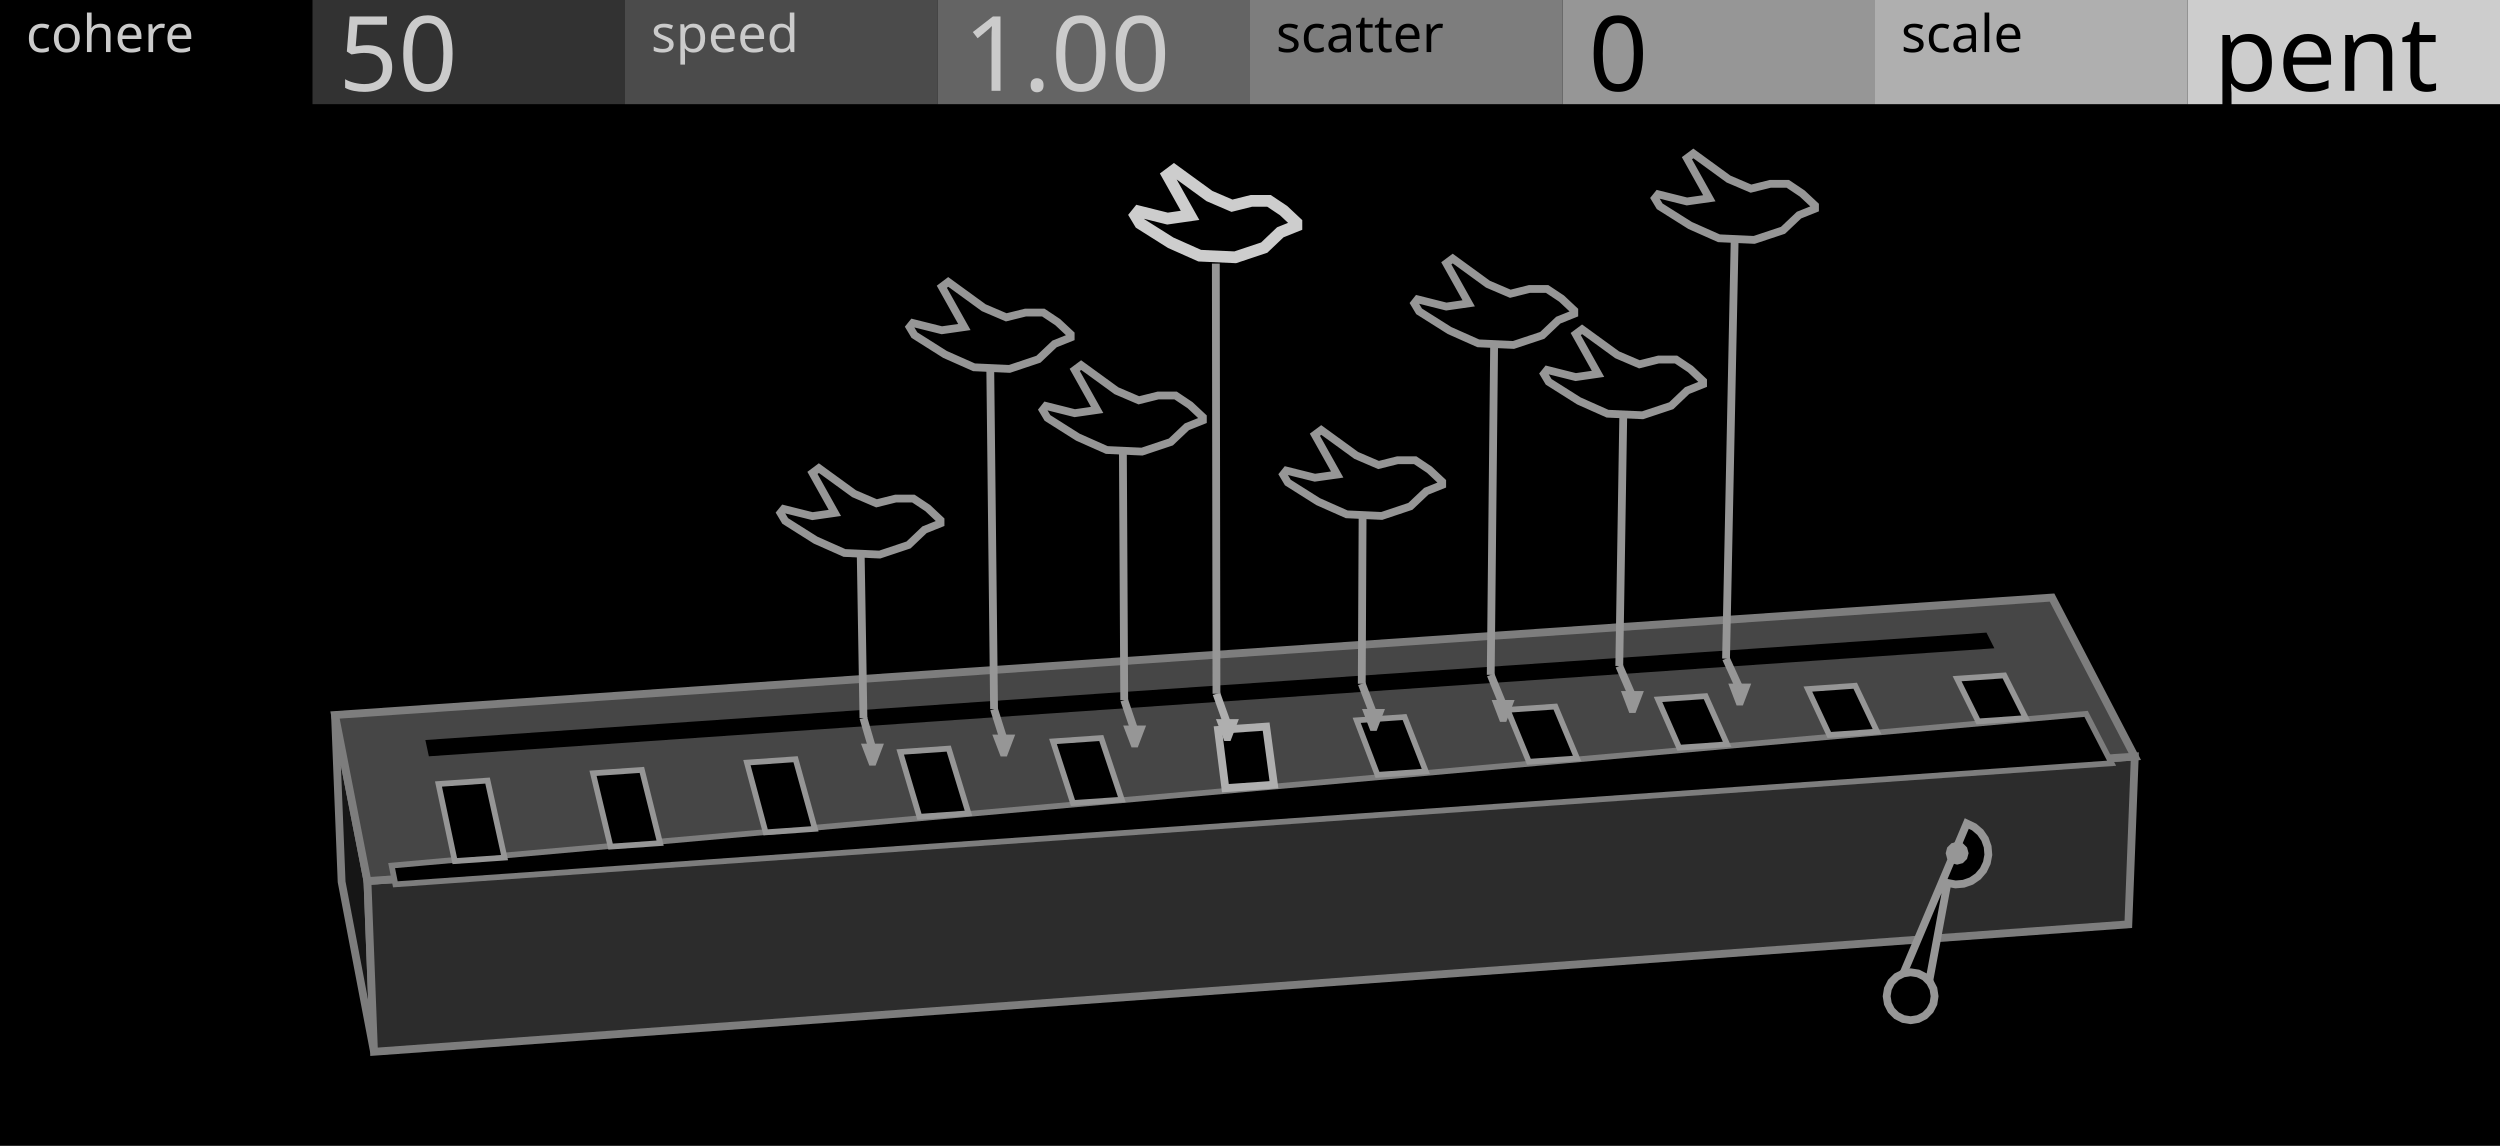
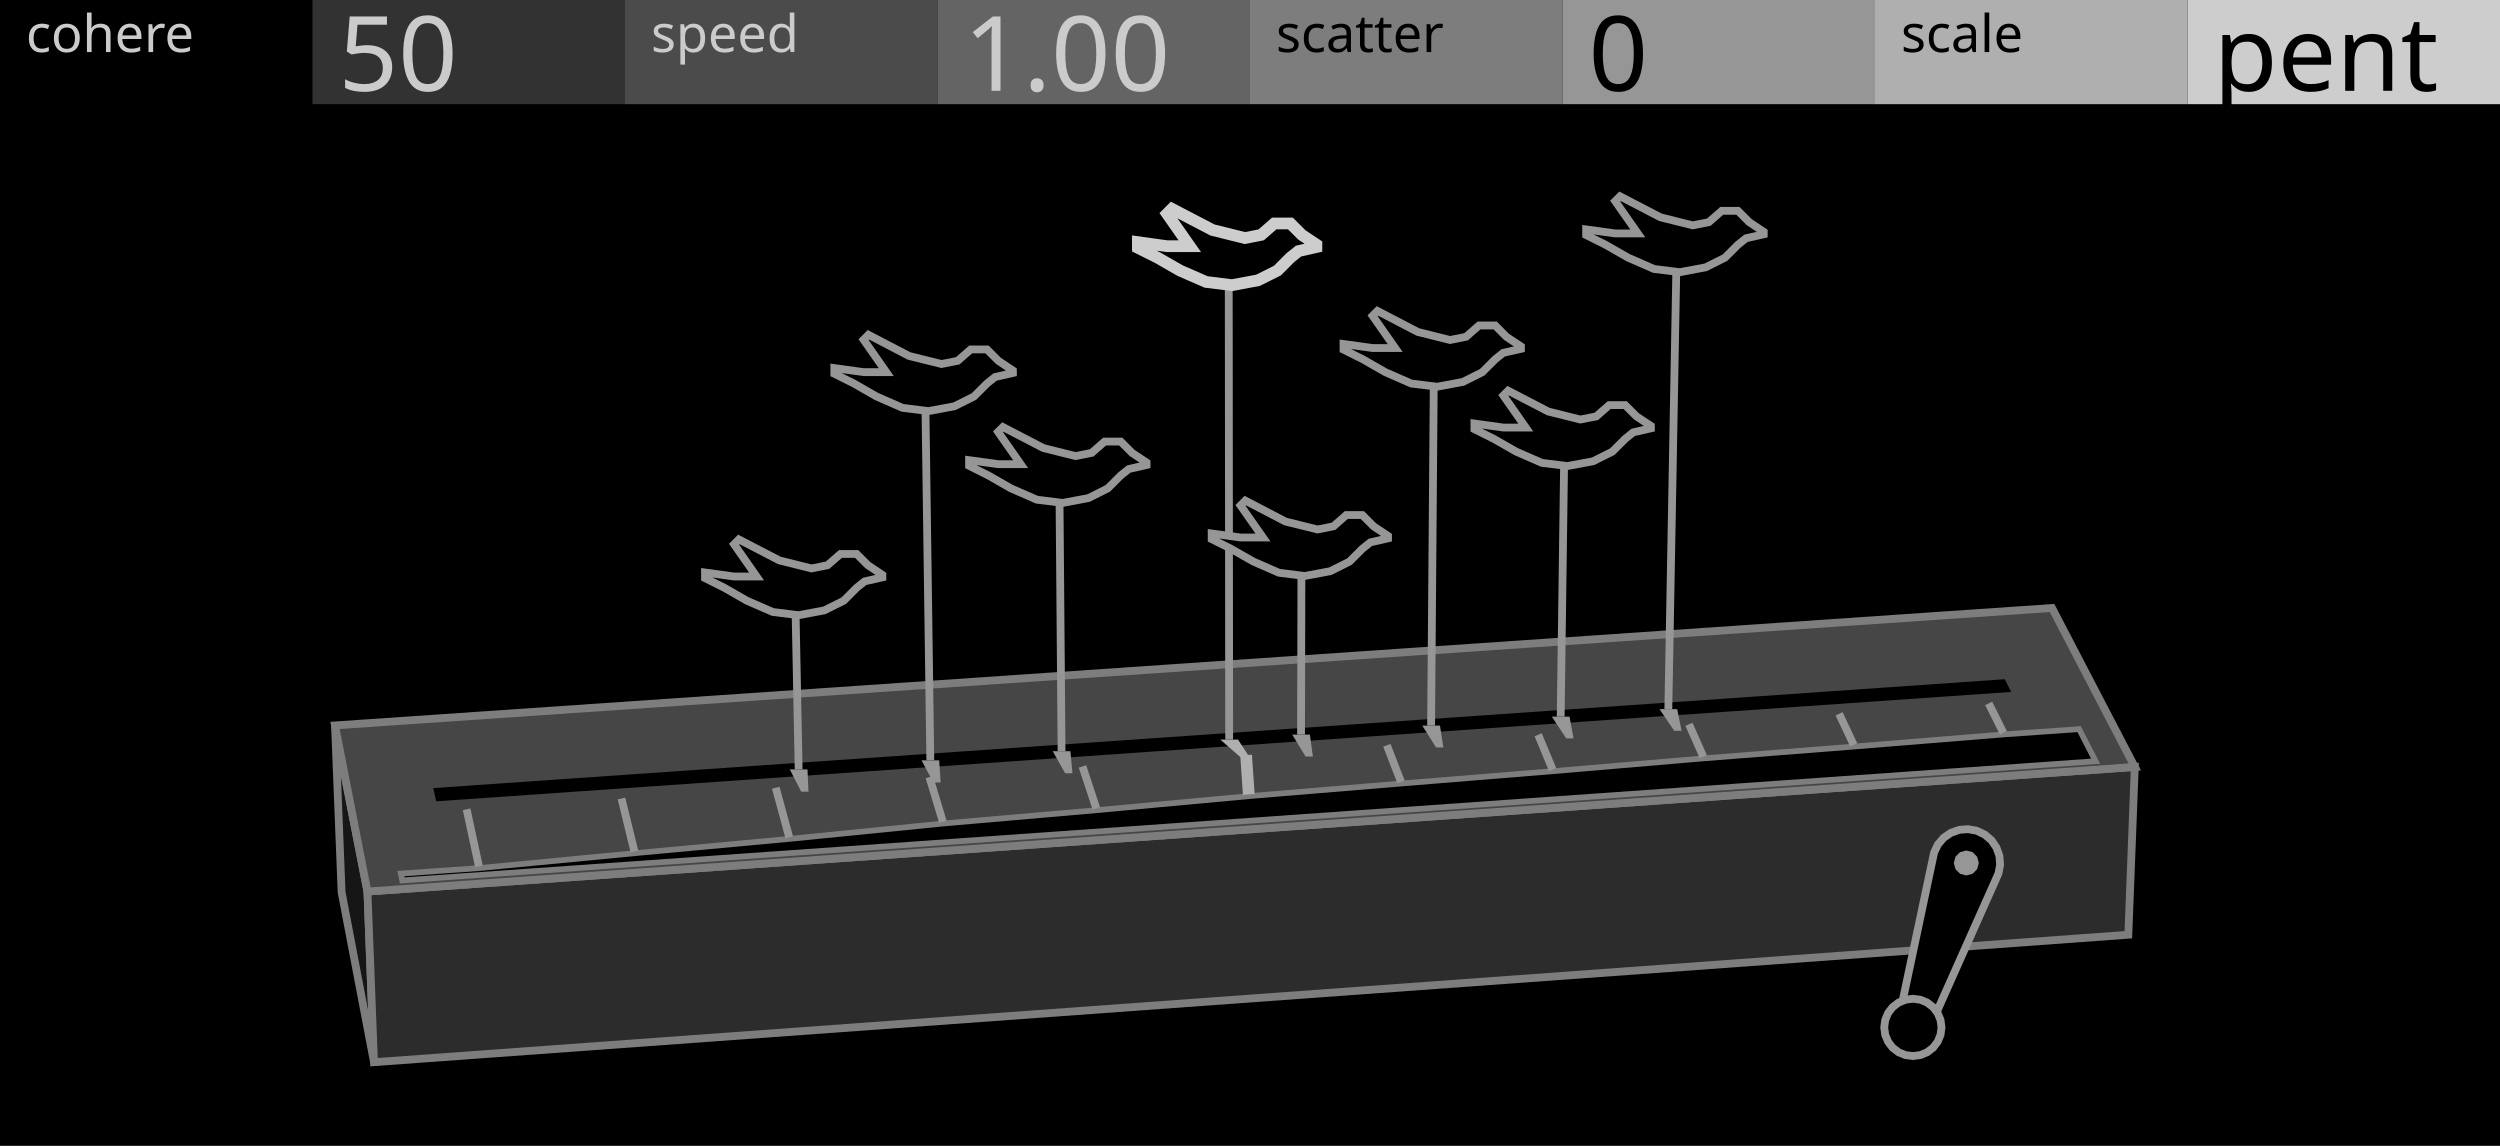
<svg xmlns="http://www.w3.org/2000/svg" width="480" height="220" viewBox="0 0 480 220">
  <g id="preview_canvas">
    <rect x="0" y="0" width="480" height="220" fill="#000000" stroke="none" />
  </g>
  <g id="preview_header">
    <rect x="0" y="0" width="60" height="20" fill="#000000" stroke="none" />
    <rect x="60" y="0" width="60" height="20" fill="#323232" stroke="none" />
    <rect x="120" y="0" width="60" height="20" fill="#4B4B4B" stroke="none" />
    <rect x="180" y="0" width="60" height="20" fill="#646464" stroke="none" />
    <rect x="240" y="0" width="60" height="20" fill="#7D7D7D" stroke="none" />
    <rect x="300" y="0" width="60" height="20" fill="#969696" stroke="none" />
    <rect x="360" y="0" width="60" height="20" fill="#AFAFAF" stroke="none" />
    <rect x="420" y="0" width="60" height="20" fill="#CDCDCD" stroke="none" />
    <text transform="matrix(1 0 0 1 5 10)" fill="#CBCBCB" stroke="none" font-family="UniversNextPro-Light" font-size="10px">cohere</text>
    <text transform="matrix(1 0 0 1 125 10)" fill="#CBCBCB" stroke="none" font-family="UniversNextPro-Light" font-size="10px">speed</text>
    <text transform="matrix(1 0 0 1 245 10)" fill="#000000" stroke="none" font-family="UniversNextPro-Light" font-size="10px">scatter</text>
    <text transform="matrix(1 0 0 1 365 10)" fill="#000000" stroke="none" font-family="UniversNextPro-Light" font-size="10px">scale</text>
    <text transform="matrix(1 0 0 1 65 17.44)" fill="#CBCBCB" stroke="none" font-family="UniversNextPro-Light" font-size="20px">50</text>
    <text transform="matrix(1 0 0 1 185 17.44)" fill="#CBCBCB" stroke="none" font-family="UniversNextPro-Light" font-size="20px">1.00</text>
    <text transform="matrix(1 0 0 1 305 17.44)" fill="#000000" stroke="none" font-family="UniversNextPro-Light" font-size="20px">0</text>
    <text transform="matrix(1 0 0 1 425 17.44)" fill="#000000" stroke="none" font-family="UniversNextPro-Light" font-size="20px">pent</text>
  </g>
-   <path d="M 70.55 169.17 L 64.32 137.28 L 65.59 169.31 L 71.81 201.94 Z" fill="#161616" stroke="#7D7D7D" stroke-width="1.5" />
-   <path d="M 70.55 169.17 L 409.88 145.25 L 408.64 177.47 L 71.81 201.94 Z" fill="#2C2C2C" stroke="#7D7D7D" stroke-width="1.5" />
-   <path d="M 70.55 169.17 L 409.88 145.25 L 393.99 114.73 L 64.32 137.28 Z" fill="#464646" stroke="#7D7D7D" stroke-width="1.5" />
-   <path d="M 82.34 145.21 L 382.92 124.47 L 381.4 121.46 L 81.67 142.08 Z" fill="#000000" stroke="none" stroke-width="0" />
-   <path d="M 75.91 169.79 L 405.42 146.54 L 400.53 137.06 L 75.19 166.19 Z" fill="#000000" stroke="#7D7D7D" stroke-width="1.1" />
-   <path d="M 87.32 165.33 L 96.87 164.66 L 93.61 149.87 L 84.19 150.53 Z" fill="#000000" stroke="#969696" stroke-width="1.1" />
-   <path d="M 117.23 162.55 L 126.74 161.88 L 123.24 147.82 L 113.86 148.47 Z" fill="#000000" stroke="#969696" stroke-width="1.1" />
-   <path d="M 147 159.81 L 156.46 159.14 L 152.75 145.77 L 143.41 146.42 Z" fill="#000000" stroke="#969696" stroke-width="1.1" />
-   <path d="M 176.53 156.82 L 185.95 156.16 L 182.15 143.73 L 172.84 144.38 Z" fill="#000000" stroke="#969696" stroke-width="1.1" />
-   <path d="M 206.01 154.18 L 215.39 153.53 L 211.44 141.7 L 202.17 142.35 Z" fill="#000000" stroke="#969696" stroke-width="1.1" />
-   <path d="M 235.27 151.33 L 244.6 150.67 L 243.1 139.51 L 233.87 140.15 Z" fill="#000000" stroke="#AFAFAF" stroke-width="1.5" />
-   <path d="M 264.47 148.77 L 273.76 148.12 L 269.68 137.67 L 260.48 138.3 Z" fill="#000000" stroke="#969696" stroke-width="1.1" />
-   <path d="M 293.55 146.26 L 302.8 145.61 L 298.63 135.66 L 289.46 136.29 Z" fill="#000000" stroke="#969696" stroke-width="1.1" />
-   <path d="M 322.4 143.56 L 331.61 142.91 L 327.47 133.66 L 318.34 134.29 Z" fill="#000000" stroke="#969696" stroke-width="1.1" />
-   <path d="M 351.22 141.11 L 360.39 140.47 L 356.2 131.66 L 347.11 132.3 Z" fill="#000000" stroke="#969696" stroke-width="1.1" />
-   <path d="M 379.82 138.51 L 388.95 137.87 L 384.83 129.68 L 375.76 130.31 Z" fill="#000000" stroke="#969696" stroke-width="1.1" />
-   <path d="M 363.99 190.35 L 369.7 192.2 L 373.91 169.52 L 375.45 169.81 L 377.01 169.68 L 378.49 169.16 L 379.78 168.27 L 380.8 167.08 L 381.47 165.67 L 381.76 164.13 L 381.63 162.57 L 381.11 161.09 L 380.22 159.8 L 379.03 158.78 L 377.62 158.11 Z" fill="#000000" stroke="#969696" stroke-width="1.5" />
-   <path d="M 377.97 163.81 L 377.67 164.91 L 376.87 165.72 L 375.77 166.01 L 374.67 165.72 L 373.86 164.91 L 373.57 163.81 L 373.86 162.71 L 374.67 161.91 L 375.77 161.61 L 376.87 161.91 L 377.67 162.71 Z" fill="#969696" stroke="none" stroke-width="0" />
-   <path d="M 371.44 191.28 L 371.22 192.7 L 370.56 193.98 L 369.55 195 L 368.26 195.65 L 366.84 195.88 L 365.42 195.65 L 364.14 195 L 363.12 193.98 L 362.47 192.7 L 362.24 191.28 L 362.47 189.85 L 363.12 188.57 L 364.14 187.55 L 365.42 186.9 L 366.84 186.68 L 368.26 186.9 L 369.55 187.55 L 370.56 188.57 L 371.22 189.85 Z" fill="#000000" stroke="#969696" stroke-width="1.5" />
-   <path d="M 165.06 138.08 L 166.79 144 L 168.23 143.58 L 166.5 137.66 Z" fill="#969696" stroke="none" stroke-width="0" />
-   <path d="M 165.31 142.79 L 169.71 142.79 L 168.11 146.99 L 166.91 146.99 Z" fill="#969696" stroke="none" stroke-width="0" />
-   <path d="M 166.53 137.86 L 165.96 103.7 L 164.46 103.72 L 165.03 137.88 Z" fill="#969696" stroke="none" stroke-width="0" />
-   <path d="M 190.14 136.37 L 192.01 142.27 L 193.44 141.82 L 191.57 135.92 Z" fill="#969696" stroke="none" stroke-width="0" />
-   <path d="M 190.52 141.04 L 194.92 141.04 L 193.32 145.24 L 192.12 145.24 Z" fill="#969696" stroke="none" stroke-width="0" />
-   <path d="M 191.61 136.13 L 190.85 68.04 L 189.35 68.06 L 190.11 136.15 Z" fill="#969696" stroke="none" stroke-width="0" />
-   <path d="M 215.14 134.66 L 217.14 140.54 L 218.56 140.06 L 216.56 134.18 Z" fill="#969696" stroke="none" stroke-width="0" />
-   <path d="M 215.65 139.3 L 220.05 139.3 L 218.45 143.5 L 217.25 143.5 Z" fill="#969696" stroke="none" stroke-width="0" />
-   <path d="M 216.6 134.42 L 216.33 83.93 L 214.83 83.94 L 215.1 134.42 Z" fill="#969696" stroke="none" stroke-width="0" />
-   <path d="M 232.86 133.45 L 234.96 139.32 L 236.37 138.82 L 234.27 132.95 Z" fill="#AFAFAF" stroke="none" stroke-width="0" />
-   <path d="M 233.46 138.07 L 237.86 138.07 L 236.26 142.27 L 235.06 142.27 Z" fill="#AFAFAF" stroke="none" stroke-width="0" />
-   <path d="M 234.31 133.2 L 234.19 50.61 L 232.69 50.61 L 232.81 133.2 Z" fill="#969696" stroke="none" stroke-width="0" />
-   <path d="M 260.76 131.55 L 263.01 137.39 L 264.41 136.86 L 262.16 131.01 Z" fill="#969696" stroke="none" stroke-width="0" />
-   <path d="M 261.51 136.13 L 265.91 136.13 L 264.31 140.33 L 263.11 140.33 Z" fill="#969696" stroke="none" stroke-width="0" />
-   <path d="M 262.21 131.28 L 262.38 96.31 L 260.88 96.3 L 260.71 131.27 Z" fill="#969696" stroke="none" stroke-width="0" />
-   <path d="M 285.52 129.86 L 287.91 135.68 L 289.3 135.12 L 286.91 129.29 Z" fill="#969696" stroke="none" stroke-width="0" />
-   <path d="M 286.4 134.4 L 290.8 134.4 L 289.2 138.6 L 288 138.6 Z" fill="#969696" stroke="none" stroke-width="0" />
-   <path d="M 286.97 129.58 L 287.65 63.47 L 286.15 63.46 L 285.47 129.56 Z" fill="#969696" stroke="none" stroke-width="0" />
-   <path d="M 310.21 128.17 L 312.73 133.98 L 314.11 133.38 L 311.58 127.57 Z" fill="#969696" stroke="none" stroke-width="0" />
-   <path d="M 311.22 132.68 L 315.62 132.68 L 314.02 136.88 L 312.82 136.88 Z" fill="#969696" stroke="none" stroke-width="0" />
-   <path d="M 311.65 127.88 L 312.46 76.99 L 310.96 76.97 L 310.15 127.86 Z" fill="#969696" stroke="none" stroke-width="0" />
-   <path d="M 330.72 126.77 L 333.35 132.56 L 334.72 131.94 L 332.08 126.15 Z" fill="#969696" stroke="none" stroke-width="0" />
-   <path d="M 331.83 131.25 L 336.23 131.25 L 334.63 135.45 L 333.43 135.45 Z" fill="#969696" stroke="none" stroke-width="0" />
-   <path d="M 332.15 126.48 L 333.86 43.31 L 332.36 43.28 L 330.65 126.44 Z" fill="#969696" stroke="none" stroke-width="0" />
-   <path d="M 180.58 99.87 L 180.58 100.48 L 177.51 101.71 L 174.44 104.63 L 168.9 106.48 L 162.14 106.17 L 156.6 103.71 L 150.76 100.02 L 149.84 98.48 L 150.46 97.72 L 155.99 99.1 L 160.29 98.48 L 155.99 90.8 L 157.22 89.88 L 163.98 94.79 L 168.29 96.64 L 171.98 95.72 L 175.36 95.72 L 178.13 97.56 Z" fill="#000000" stroke="#969696" stroke-width="1.5" />
-   <path d="M 205.57 64.18 L 205.57 64.8 L 202.47 66.04 L 199.38 68.97 L 193.82 70.83 L 187.01 70.52 L 181.44 68.05 L 175.57 64.34 L 174.64 62.79 L 175.26 62.02 L 180.83 63.41 L 185.16 62.79 L 180.83 55.06 L 182.06 54.13 L 188.87 59.08 L 193.2 60.93 L 196.91 60.01 L 200.31 60.01 L 203.09 61.86 Z" fill="#000000" stroke="#969696" stroke-width="1.5" />
-   <path d="M 230.95 80.09 L 230.95 80.71 L 227.88 81.94 L 224.8 84.86 L 219.27 86.71 L 212.5 86.4 L 206.96 83.94 L 201.12 80.25 L 200.2 78.71 L 200.81 77.94 L 206.35 79.33 L 210.65 78.71 L 206.35 71.02 L 207.58 70.1 L 214.35 75.02 L 218.65 76.86 L 222.34 75.94 L 225.72 75.94 L 228.49 77.79 Z" fill="#000000" stroke="#969696" stroke-width="1.5" />
-   <path d="M 248.91 42.75 L 248.91 43.36 L 245.82 44.6 L 242.73 47.54 L 237.16 49.4 L 230.35 49.09 L 224.78 46.61 L 218.9 42.9 L 217.97 41.35 L 218.59 40.58 L 224.16 41.97 L 228.49 41.35 L 224.16 33.62 L 225.4 32.69 L 232.21 37.64 L 236.54 39.5 L 240.25 38.57 L 243.65 38.57 L 246.44 40.43 Z" fill="#000000" stroke="#CDCDCD" stroke-width="2.25" />
-   <path d="M 276.9 92.49 L 276.9 93.1 L 273.85 94.32 L 270.79 97.22 L 265.29 99.06 L 258.57 98.75 L 253.07 96.31 L 247.26 92.64 L 246.35 91.11 L 246.96 90.35 L 252.46 91.72 L 256.74 91.11 L 252.46 83.47 L 253.68 82.56 L 260.4 87.44 L 264.68 89.28 L 268.35 88.36 L 271.71 88.36 L 274.46 90.2 Z" fill="#000000" stroke="#969696" stroke-width="1.5" />
-   <path d="M 302.26 59.62 L 302.26 60.24 L 299.19 61.47 L 296.12 64.39 L 290.59 66.23 L 283.83 65.92 L 278.3 63.46 L 272.47 59.78 L 271.55 58.24 L 272.16 57.47 L 277.69 58.86 L 281.99 58.24 L 277.69 50.56 L 278.92 49.64 L 285.68 54.56 L 289.98 56.4 L 293.66 55.48 L 297.04 55.48 L 299.81 57.32 Z" fill="#000000" stroke="#969696" stroke-width="1.5" />
-   <path d="M 326.99 73.16 L 326.99 73.77 L 323.93 74.99 L 320.88 77.9 L 315.38 79.73 L 308.65 79.43 L 303.15 76.98 L 297.34 73.31 L 296.43 71.78 L 297.04 71.02 L 302.54 72.4 L 306.82 71.78 L 302.54 64.14 L 303.76 63.23 L 310.49 68.12 L 314.77 69.95 L 318.43 69.03 L 321.8 69.03 L 324.55 70.87 Z" fill="#000000" stroke="#969696" stroke-width="1.5" />
-   <path d="M 348.48 39.45 L 348.48 40.07 L 345.41 41.3 L 342.33 44.22 L 336.8 46.06 L 330.04 45.75 L 324.5 43.29 L 318.66 39.61 L 317.74 38.07 L 318.36 37.3 L 323.89 38.68 L 328.19 38.07 L 323.89 30.38 L 325.12 29.46 L 331.88 34.38 L 336.19 36.22 L 339.88 35.3 L 343.26 35.3 L 346.02 37.15 Z" fill="#000000" stroke="#969696" stroke-width="1.5" />
+   <path d="M 70.55 171.17 L 64.32 139.28 L 65.59 171.31 L 71.81 203.94 Z" fill="#161616" stroke="#7D7D7D" stroke-width="1.5" />
+   <path d="M 70.55 171.17 L 409.88 147.25 L 408.64 179.47 L 71.81 203.94 Z" fill="#2C2C2C" stroke="#7D7D7D" stroke-width="1.5" />
+   <path d="M 70.55 171.17 L 409.88 147.25 L 393.99 116.73 L 64.32 139.28 Z" fill="#464646" stroke="#7D7D7D" stroke-width="1.5" />
+   <path d="M 83.74 153.85 L 386.14 132.85 L 384.91 130.41 L 83.2 151.31 Z" fill="#000000" stroke="none" stroke-width="0" />
+   <path d="M 77.23 169.04 L 402.36 146.15 L 399.19 139.99 L 384.8 141 L 356.06 143.33 L 327.17 145.6 L 298.23 148.06 L 269.11 150.43 L 239.88 152.85 L 210.6 155.55 L 181.13 158.11 L 151.62 161.06 L 121.89 163.81 L 92.03 166.67 L 76.96 167.73 Z" fill="#000000" stroke="#7D7D7D" stroke-width="1.1" />
+   <path d="M 92.69 166.19 L 90.32 155.22 L 88.86 155.54 L 91.22 166.5 Z" fill="#969696" stroke="none" stroke-width="0" />
+   <path d="M 122.54 163.31 L 120.05 153.14 L 118.6 153.49 L 121.08 163.67 Z" fill="#969696" stroke="none" stroke-width="0" />
+   <path d="M 152.25 160.54 L 149.67 151.06 L 148.22 151.45 L 150.8 160.93 Z" fill="#969696" stroke="none" stroke-width="0" />
+   <path d="M 181.75 157.58 L 179.16 148.99 L 177.73 149.42 L 180.32 158.01 Z" fill="#969696" stroke="none" stroke-width="0" />
+   <path d="M 211.21 154.99 L 208.55 146.92 L 207.12 147.39 L 209.78 155.46 Z" fill="#969696" stroke="none" stroke-width="0" />
+   <path d="M 240.89 152.45 L 240.37 144.9 L 238.13 145.05 L 238.64 152.6 Z" fill="#AFAFAF" stroke="none" stroke-width="0" />
+   <path d="M 269.69 149.84 L 266.98 142.82 L 265.58 143.36 L 268.29 150.38 Z" fill="#969696" stroke="none" stroke-width="0" />
+   <path d="M 298.79 147.45 L 296.02 140.78 L 294.64 141.36 L 297.4 148.03 Z" fill="#969696" stroke="none" stroke-width="0" />
+   <path d="M 327.72 144.98 L 324.96 138.76 L 323.59 139.36 L 326.35 145.59 Z" fill="#969696" stroke="none" stroke-width="0" />
+   <path d="M 356.59 142.7 L 353.78 136.73 L 352.43 137.37 L 355.24 143.34 Z" fill="#969696" stroke="none" stroke-width="0" />
+   <path d="M 385.31 140.35 L 382.5 134.72 L 381.15 135.39 L 383.97 141.03 Z" fill="#969696" stroke="none" stroke-width="0" />
+   <path d="M 371.35 163.68 L 372.08 162.15 L 373.18 160.86 L 374.58 159.9 L 376.18 159.33 L 377.87 159.2 L 379.54 159.51 L 381.07 160.24 L 382.36 161.34 L 383.32 162.74 L 383.89 164.34 L 384.02 166.03 L 383.71 167.7 L 370.12 198.19 L 364.42 196.34 Z" fill="#000000" stroke="#969696" stroke-width="1.5" />
+   <path d="M 379.93 165.69 L 379.61 166.89 L 378.73 167.77 L 377.53 168.09 L 376.33 167.77 L 375.45 166.89 L 375.13 165.69 L 375.45 164.49 L 376.33 163.61 L 377.53 163.29 L 378.73 163.61 L 379.61 164.49 Z" fill="#969696" stroke="none" stroke-width="0" />
+   <path d="M 372.77 197.26 L 372.58 198.69 L 372.03 200.01 L 371.16 201.15 L 370.02 202.03 L 368.7 202.58 L 367.27 202.76 L 365.85 202.58 L 364.52 202.03 L 363.38 201.15 L 362.51 200.01 L 361.96 198.69 L 361.77 197.26 L 361.96 195.84 L 362.51 194.51 L 363.38 193.38 L 364.52 192.5 L 365.85 191.95 L 367.27 191.76 L 368.7 191.95 L 370.02 192.5 L 371.16 193.38 L 372.03 194.51 L 372.58 195.84 Z" fill="#000000" stroke="#969696" stroke-width="1.5" />
+   <path d="M 151.64 147.73 L 155.04 147.73 L 155.23 152 L 153.83 152 Z" fill="#969696" stroke="none" stroke-width="0" />
+   <path d="M 154.09 147.72 L 153.45 115.01 L 151.95 115.04 L 152.59 147.75 Z" fill="#969696" stroke="none" stroke-width="0" />
+   <path d="M 176.92 145.98 L 180.32 145.98 L 180.61 150.23 L 179.21 150.23 Z" fill="#969696" stroke="none" stroke-width="0" />
+   <path d="M 179.37 145.97 L 178.4 75.81 L 176.9 75.83 L 177.87 145.99 Z" fill="#969696" stroke="none" stroke-width="0" />
+   <path d="M 202.12 144.23 L 205.52 144.23 L 205.91 148.47 L 204.51 148.47 Z" fill="#969696" stroke="none" stroke-width="0" />
+   <path d="M 204.57 144.23 L 204.16 93.45 L 202.66 93.47 L 203.07 144.24 Z" fill="#969696" stroke="none" stroke-width="0" />
+   <path d="M 234.3 142 L 237.7 142 L 240.35 146.07 L 238.95 146.07 Z" fill="#AFAFAF" stroke="none" stroke-width="0" />
+   <path d="M 236.75 142 L 236.67 55.64 L 235.17 55.64 L 235.25 142 Z" fill="#969696" stroke="none" stroke-width="0" />
+   <path d="M 248.1 141.04 L 251.5 141.04 L 252.07 145.25 L 250.67 145.25 Z" fill="#969696" stroke="none" stroke-width="0" />
+   <path d="M 250.55 141.05 L 250.63 107.51 L 249.13 107.51 L 249.05 141.04 Z" fill="#969696" stroke="none" stroke-width="0" />
+   <path d="M 273.07 139.31 L 276.47 139.31 L 277.13 143.51 L 275.73 143.51 Z" fill="#969696" stroke="none" stroke-width="0" />
+   <path d="M 275.52 139.32 L 276.05 71.16 L 274.55 71.15 L 274.02 139.31 Z" fill="#969696" stroke="none" stroke-width="0" />
+   <path d="M 297.95 137.59 L 301.35 137.59 L 302.11 141.77 L 300.71 141.77 Z" fill="#969696" stroke="none" stroke-width="0" />
+   <path d="M 300.4 137.6 L 301.09 86.41 L 299.59 86.39 L 298.9 137.58 Z" fill="#969696" stroke="none" stroke-width="0" />
+   <path d="M 318.62 136.15 L 322.02 136.15 L 322.86 140.32 L 321.46 140.32 Z" fill="#969696" stroke="none" stroke-width="0" />
+   <path d="M 321.07 136.17 L 322.65 49.17 L 321.15 49.15 L 319.57 136.14 Z" fill="#969696" stroke="none" stroke-width="0" />
+   <path d="M 169.42 110.38 L 169.42 110.85 L 166.02 111.62 L 164.47 112.86 L 161.99 115.34 L 158.28 117.19 L 153.32 118.12 L 148.37 117.5 L 143.41 115.34 L 139.08 112.86 L 135.36 111 L 135.36 109.92 L 140.94 110.69 L 145.27 110.69 L 140.94 104.5 L 141.86 103.57 L 149.61 107.59 L 155.8 109.14 L 158.89 108.52 L 161.37 106.36 L 164.47 106.36 L 166.64 108.52 Z" fill="#000000" stroke="#969696" stroke-width="1.5" />
+   <path d="M 194.48 71.14 L 194.48 71.61 L 191.06 72.39 L 189.5 73.63 L 187 76.13 L 183.26 78 L 178.27 78.93 L 173.29 78.31 L 168.3 76.13 L 163.94 73.63 L 160.19 71.76 L 160.19 70.67 L 165.81 71.45 L 170.17 71.45 L 165.81 65.22 L 166.74 64.28 L 174.53 68.34 L 180.77 69.89 L 183.89 69.27 L 186.38 67.09 L 189.5 67.09 L 191.68 69.27 Z" fill="#000000" stroke="#969696" stroke-width="1.5" />
+   <path d="M 220.14 88.81 L 220.14 89.28 L 216.73 90.05 L 215.18 91.29 L 212.7 93.77 L 208.99 95.63 L 204.03 96.56 L 199.07 95.94 L 194.11 93.77 L 189.77 91.29 L 186.06 89.43 L 186.06 88.35 L 191.63 89.12 L 195.97 89.12 L 191.63 82.92 L 192.56 81.99 L 200.31 86.02 L 206.51 87.57 L 209.61 86.95 L 212.08 84.78 L 215.18 84.78 L 217.35 86.95 Z" fill="#000000" stroke="#969696" stroke-width="1.5" />
+   <path d="M 252.75 46.96 L 252.75 47.43 L 249.32 48.21 L 247.76 49.45 L 245.27 51.95 L 241.53 53.82 L 236.54 54.75 L 231.56 54.13 L 226.57 51.95 L 222.21 49.45 L 218.47 47.58 L 218.47 46.49 L 224.08 47.27 L 228.44 47.27 L 224.08 41.04 L 225.01 40.1 L 232.8 44.16 L 239.04 45.71 L 242.15 45.09 L 244.65 42.91 L 247.76 42.91 L 249.94 45.09 Z" fill="#000000" stroke="#CDCDCD" stroke-width="2.25" />
+   <path d="M 266.5 102.9 L 266.5 103.36 L 263.11 104.13 L 261.57 105.36 L 259.11 107.82 L 255.42 109.67 L 250.49 110.59 L 245.57 109.97 L 240.65 107.82 L 236.34 105.36 L 232.64 103.51 L 232.64 102.43 L 238.18 103.2 L 242.49 103.2 L 238.18 97.05 L 239.11 96.12 L 246.8 100.13 L 252.96 101.66 L 256.03 101.05 L 258.49 98.89 L 261.57 98.89 L 263.73 101.05 Z" fill="#000000" stroke="#969696" stroke-width="1.5" />
+   <path d="M 292.02 66.51 L 292.02 66.98 L 288.62 67.75 L 287.07 68.99 L 284.59 71.47 L 280.88 73.33 L 275.92 74.25 L 270.97 73.64 L 266.01 71.47 L 261.68 68.99 L 257.96 67.13 L 257.96 66.05 L 263.54 66.82 L 267.87 66.82 L 263.54 60.63 L 264.47 59.7 L 272.21 63.73 L 278.4 65.28 L 281.49 64.66 L 283.97 62.49 L 287.07 62.49 L 289.23 64.66 Z" fill="#000000" stroke="#969696" stroke-width="1.5" />
+   <path d="M 316.97 81.78 L 316.97 82.24 L 313.58 83.01 L 312.04 84.25 L 309.58 86.71 L 305.88 88.56 L 300.95 89.48 L 296.03 88.87 L 291.1 86.71 L 286.79 84.25 L 283.09 82.4 L 283.09 81.32 L 288.64 82.09 L 292.95 82.09 L 288.64 75.93 L 289.56 75.01 L 297.26 79.01 L 303.42 80.55 L 306.5 79.94 L 308.96 77.78 L 312.04 77.78 L 314.2 79.94 Z" fill="#000000" stroke="#969696" stroke-width="1.5" />
+   <path d="M 338.64 44.51 L 338.64 44.98 L 335.23 45.75 L 333.68 46.99 L 331.2 49.47 L 327.48 51.33 L 322.52 52.26 L 317.56 51.64 L 312.6 49.47 L 308.26 46.99 L 304.54 45.13 L 304.54 44.05 L 310.12 44.82 L 314.46 44.82 L 310.12 38.62 L 311.05 37.69 L 318.8 41.72 L 325 43.27 L 328.1 42.65 L 330.58 40.48 L 333.68 40.48 L 335.85 42.65 Z" fill="#000000" stroke="#969696" stroke-width="1.5" />
</svg>
